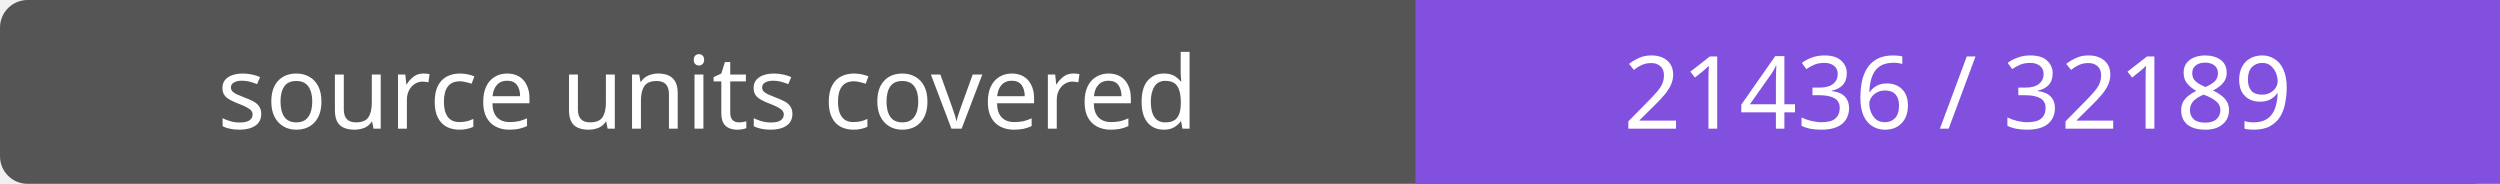
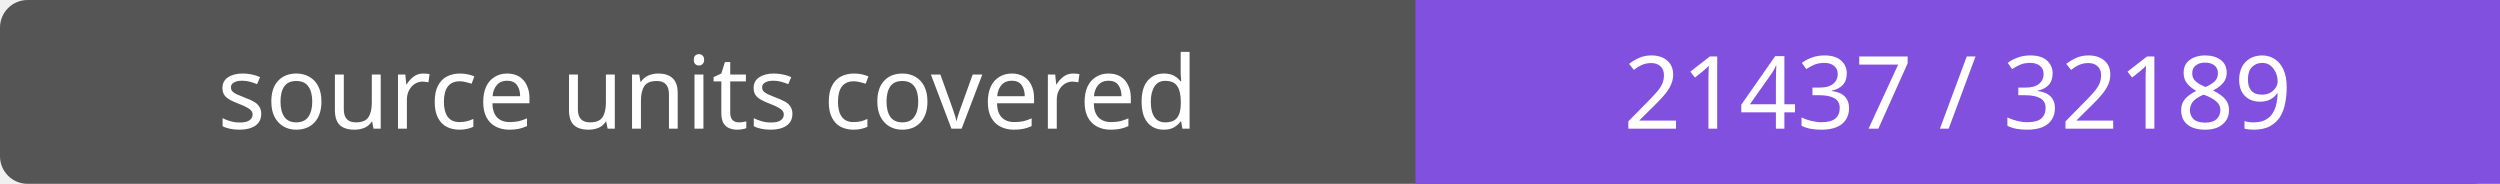
- <svg xmlns="http://www.w3.org/2000/svg" width="272" height="20" role="img" aria-label="source units covered: 21436 / 32189">
+ <svg xmlns="http://www.w3.org/2000/svg" width="272" height="20" role="img" aria-label="source units covered: 21437 / 32189">
  <rect width="272" height="20" rx="3" fill="#555" />
  <path fill="#8250df" d="M154 0h118v20H154z" />
  <g fill="#fff" text-anchor="middle" font-family="Verdana,sans-serif" font-size="11">
    <text x="77.0" y="14">source units covered</text>
-     <text x="213.0" y="14">21436 / 32189</text>
+     <text x="213.0" y="14">21437 / 32189</text>
  </g>
</svg>
